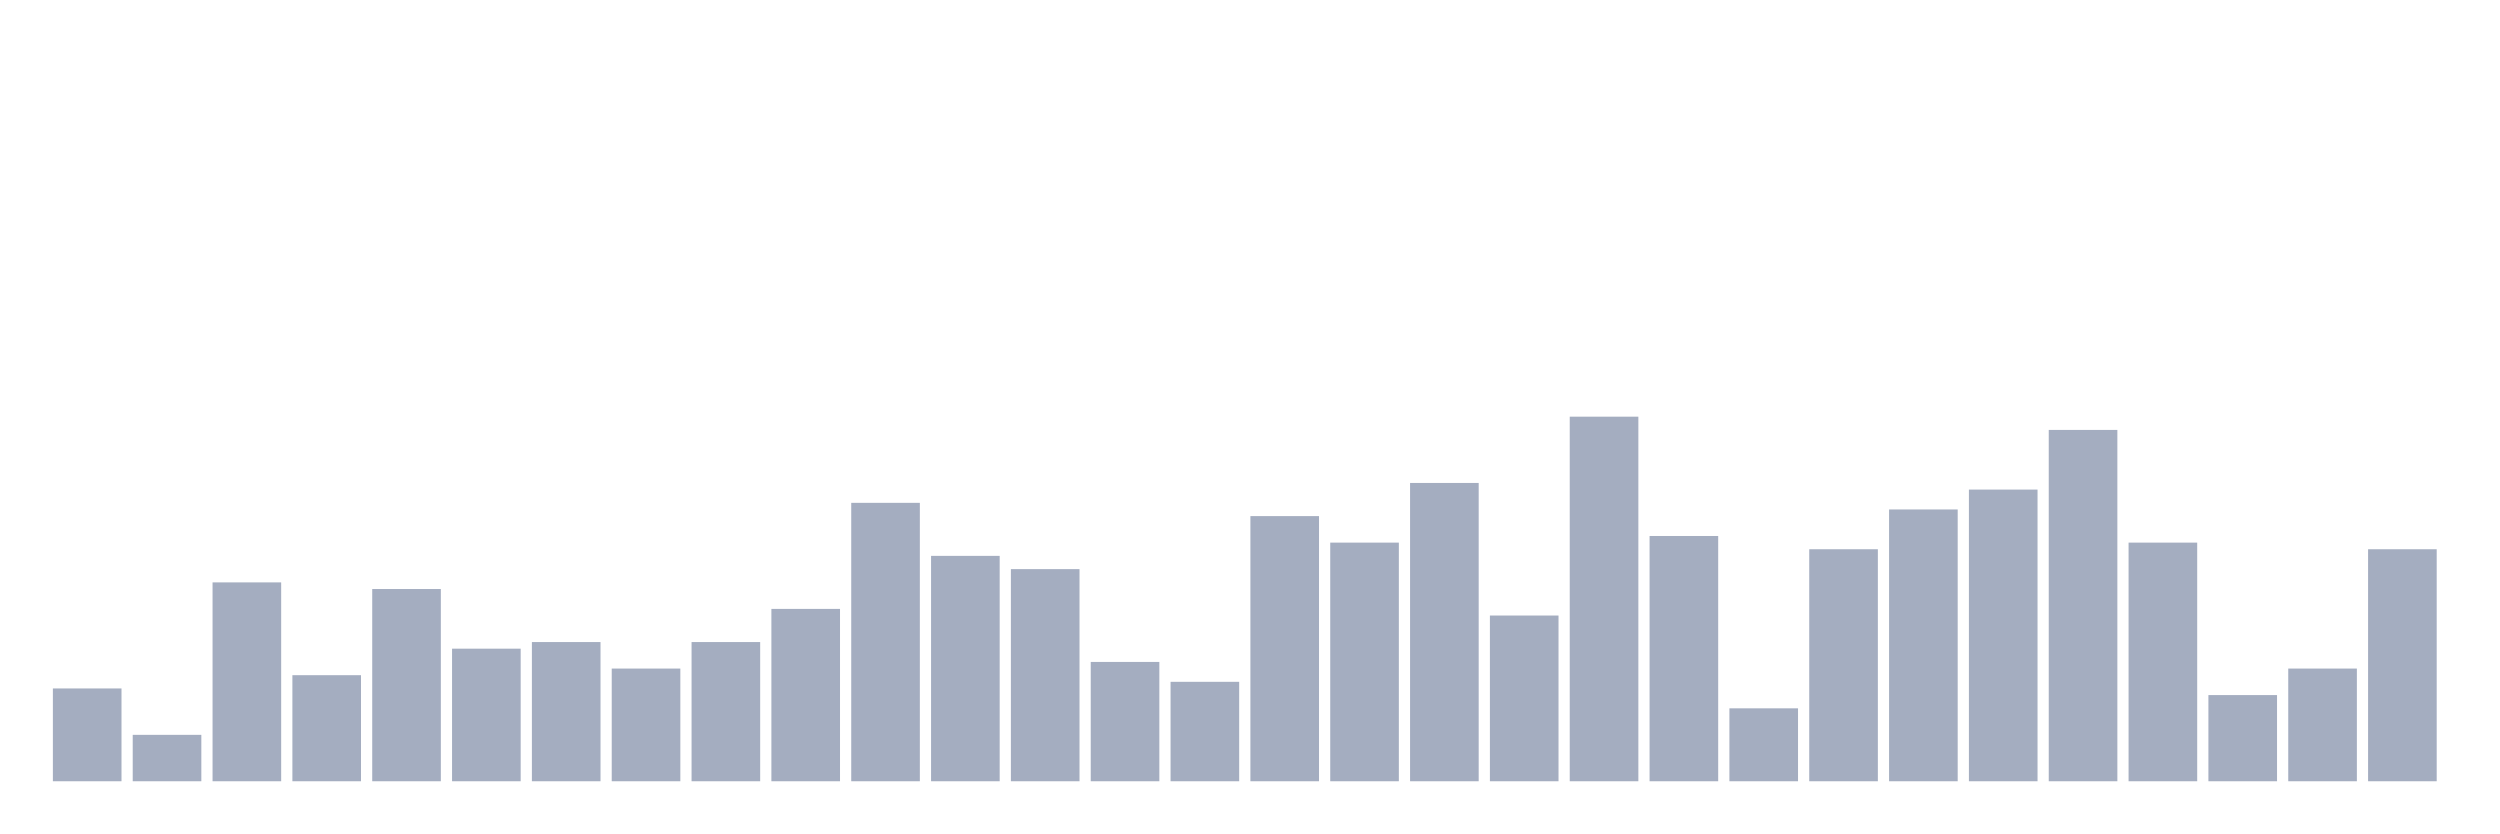
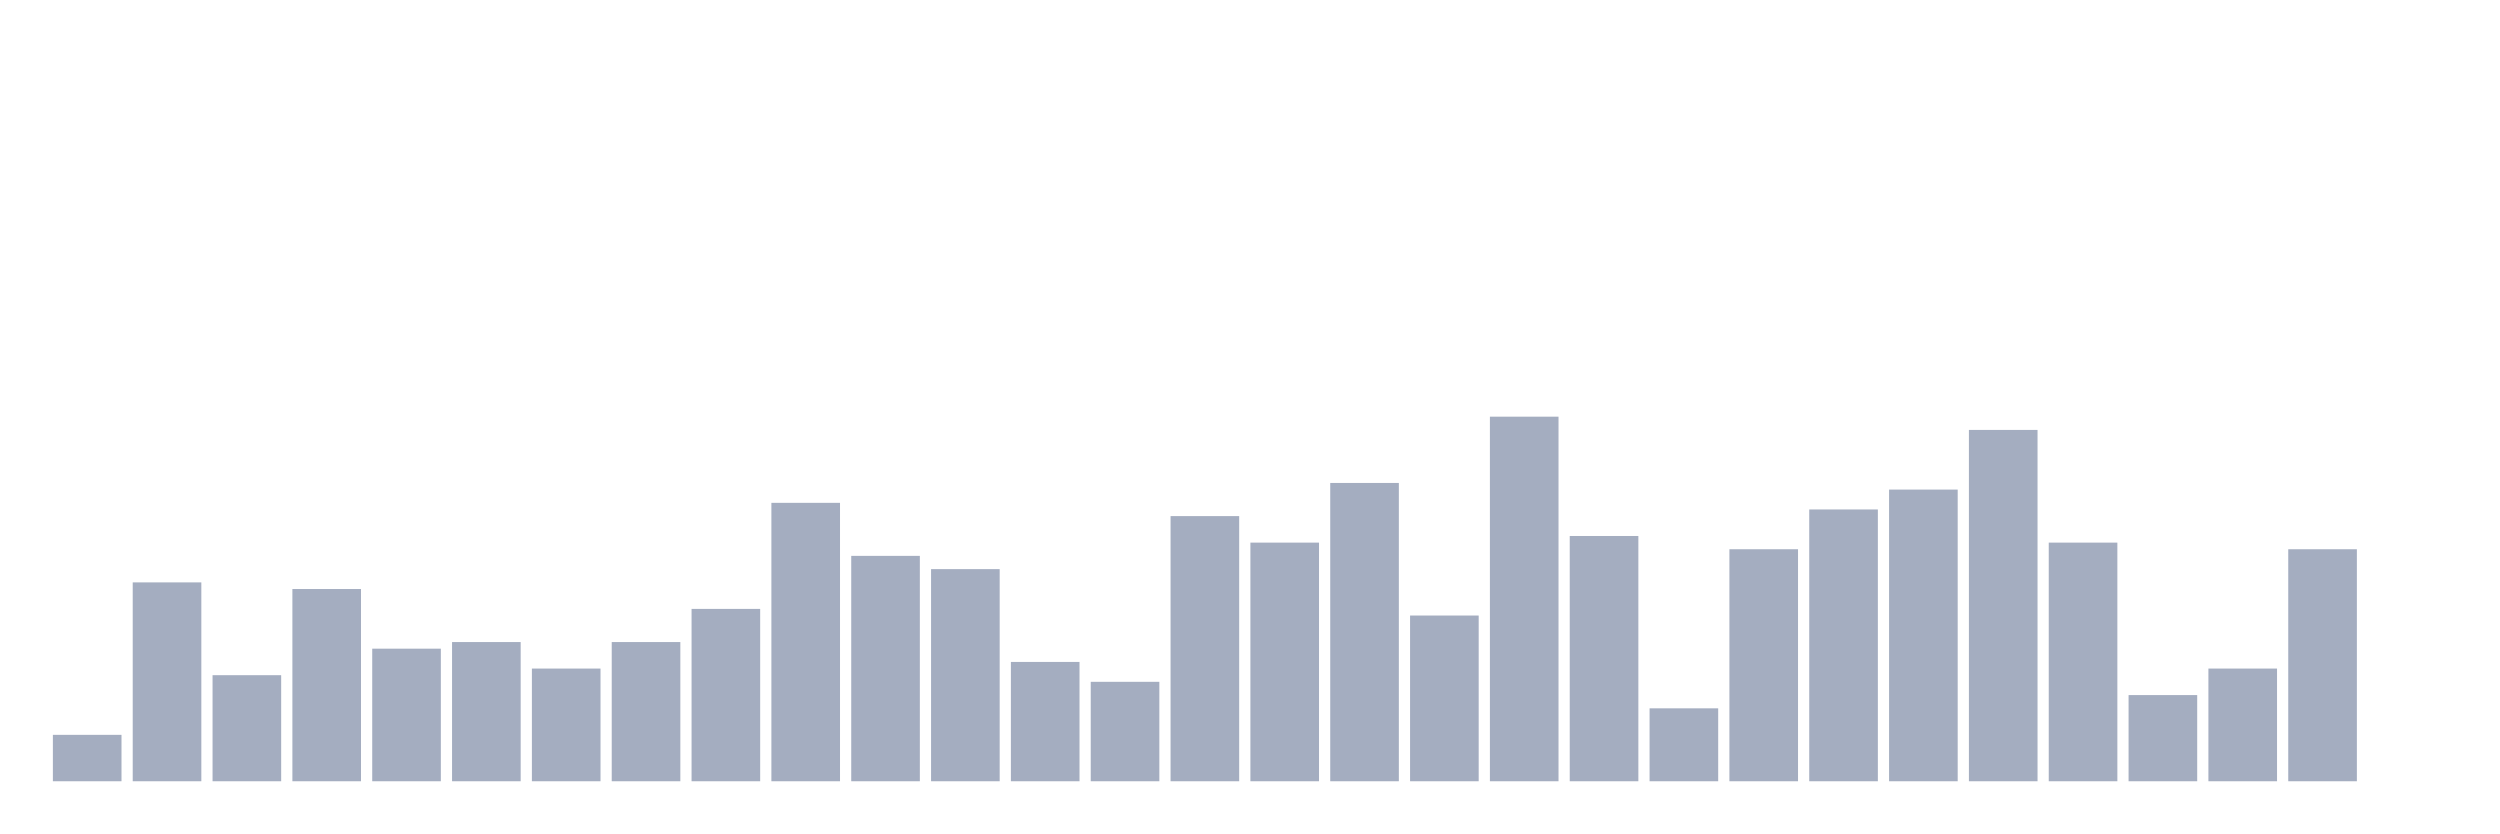
<svg xmlns="http://www.w3.org/2000/svg" viewBox="0 0 480 160">
  <g transform="translate(10,10)">
-     <rect class="bar" x="0.153" width="13.175" y="122.182" height="17.818" fill="rgb(164,173,192)" />
-     <rect class="bar" x="15.482" width="13.175" y="131.091" height="8.909" fill="rgb(164,173,192)" />
-     <rect class="bar" x="30.81" width="13.175" y="101.818" height="38.182" fill="rgb(164,173,192)" />
-     <rect class="bar" x="46.138" width="13.175" y="119.636" height="20.364" fill="rgb(164,173,192)" />
-     <rect class="bar" x="61.466" width="13.175" y="103.091" height="36.909" fill="rgb(164,173,192)" />
-     <rect class="bar" x="76.794" width="13.175" y="114.545" height="25.455" fill="rgb(164,173,192)" />
-     <rect class="bar" x="92.123" width="13.175" y="113.273" height="26.727" fill="rgb(164,173,192)" />
-     <rect class="bar" x="107.451" width="13.175" y="118.364" height="21.636" fill="rgb(164,173,192)" />
-     <rect class="bar" x="122.779" width="13.175" y="113.273" height="26.727" fill="rgb(164,173,192)" />
-     <rect class="bar" x="138.107" width="13.175" y="106.909" height="33.091" fill="rgb(164,173,192)" />
-     <rect class="bar" x="153.436" width="13.175" y="86.545" height="53.455" fill="rgb(164,173,192)" />
-     <rect class="bar" x="168.764" width="13.175" y="96.727" height="43.273" fill="rgb(164,173,192)" />
-     <rect class="bar" x="184.092" width="13.175" y="99.273" height="40.727" fill="rgb(164,173,192)" />
-     <rect class="bar" x="199.42" width="13.175" y="117.091" height="22.909" fill="rgb(164,173,192)" />
-     <rect class="bar" x="214.748" width="13.175" y="120.909" height="19.091" fill="rgb(164,173,192)" />
-     <rect class="bar" x="230.077" width="13.175" y="89.091" height="50.909" fill="rgb(164,173,192)" />
-     <rect class="bar" x="245.405" width="13.175" y="94.182" height="45.818" fill="rgb(164,173,192)" />
-     <rect class="bar" x="260.733" width="13.175" y="82.727" height="57.273" fill="rgb(164,173,192)" />
-     <rect class="bar" x="276.061" width="13.175" y="108.182" height="31.818" fill="rgb(164,173,192)" />
-     <rect class="bar" x="291.39" width="13.175" y="70" height="70" fill="rgb(164,173,192)" />
-     <rect class="bar" x="306.718" width="13.175" y="92.909" height="47.091" fill="rgb(164,173,192)" />
-     <rect class="bar" x="322.046" width="13.175" y="126" height="14" fill="rgb(164,173,192)" />
-     <rect class="bar" x="337.374" width="13.175" y="95.455" height="44.545" fill="rgb(164,173,192)" />
-     <rect class="bar" x="352.702" width="13.175" y="87.818" height="52.182" fill="rgb(164,173,192)" />
-     <rect class="bar" x="368.031" width="13.175" y="84" height="56" fill="rgb(164,173,192)" />
-     <rect class="bar" x="383.359" width="13.175" y="72.545" height="67.455" fill="rgb(164,173,192)" />
-     <rect class="bar" x="398.687" width="13.175" y="94.182" height="45.818" fill="rgb(164,173,192)" />
-     <rect class="bar" x="414.015" width="13.175" y="123.455" height="16.545" fill="rgb(164,173,192)" />
-     <rect class="bar" x="429.344" width="13.175" y="118.364" height="21.636" fill="rgb(164,173,192)" />
-     <rect class="bar" x="444.672" width="13.175" y="95.455" height="44.545" fill="rgb(164,173,192)" />
+     <rect class="bar" x="0.153" width="13.175" y="131.091" height="8.909" fill="rgb(164,173,192)" />
+     <rect class="bar" x="15.482" width="13.175" y="101.818" height="38.182" fill="rgb(164,173,192)" />
+     <rect class="bar" x="30.81" width="13.175" y="119.636" height="20.364" fill="rgb(164,173,192)" />
+     <rect class="bar" x="46.138" width="13.175" y="103.091" height="36.909" fill="rgb(164,173,192)" />
+     <rect class="bar" x="61.466" width="13.175" y="114.545" height="25.455" fill="rgb(164,173,192)" />
+     <rect class="bar" x="76.794" width="13.175" y="113.273" height="26.727" fill="rgb(164,173,192)" />
+     <rect class="bar" x="92.123" width="13.175" y="118.364" height="21.636" fill="rgb(164,173,192)" />
+     <rect class="bar" x="107.451" width="13.175" y="113.273" height="26.727" fill="rgb(164,173,192)" />
+     <rect class="bar" x="122.779" width="13.175" y="106.909" height="33.091" fill="rgb(164,173,192)" />
+     <rect class="bar" x="138.107" width="13.175" y="86.545" height="53.455" fill="rgb(164,173,192)" />
+     <rect class="bar" x="153.436" width="13.175" y="96.727" height="43.273" fill="rgb(164,173,192)" />
+     <rect class="bar" x="168.764" width="13.175" y="99.273" height="40.727" fill="rgb(164,173,192)" />
+     <rect class="bar" x="184.092" width="13.175" y="117.091" height="22.909" fill="rgb(164,173,192)" />
+     <rect class="bar" x="199.42" width="13.175" y="120.909" height="19.091" fill="rgb(164,173,192)" />
+     <rect class="bar" x="214.748" width="13.175" y="89.091" height="50.909" fill="rgb(164,173,192)" />
+     <rect class="bar" x="230.077" width="13.175" y="94.182" height="45.818" fill="rgb(164,173,192)" />
+     <rect class="bar" x="245.405" width="13.175" y="82.727" height="57.273" fill="rgb(164,173,192)" />
+     <rect class="bar" x="260.733" width="13.175" y="108.182" height="31.818" fill="rgb(164,173,192)" />
+     <rect class="bar" x="276.061" width="13.175" y="70" height="70" fill="rgb(164,173,192)" />
+     <rect class="bar" x="291.39" width="13.175" y="92.909" height="47.091" fill="rgb(164,173,192)" />
+     <rect class="bar" x="306.718" width="13.175" y="126" height="14" fill="rgb(164,173,192)" />
+     <rect class="bar" x="322.046" width="13.175" y="95.455" height="44.545" fill="rgb(164,173,192)" />
+     <rect class="bar" x="337.374" width="13.175" y="87.818" height="52.182" fill="rgb(164,173,192)" />
+     <rect class="bar" x="352.702" width="13.175" y="84" height="56" fill="rgb(164,173,192)" />
+     <rect class="bar" x="368.031" width="13.175" y="72.545" height="67.455" fill="rgb(164,173,192)" />
+     <rect class="bar" x="383.359" width="13.175" y="94.182" height="45.818" fill="rgb(164,173,192)" />
+     <rect class="bar" x="398.687" width="13.175" y="123.455" height="16.545" fill="rgb(164,173,192)" />
+     <rect class="bar" x="414.015" width="13.175" y="118.364" height="21.636" fill="rgb(164,173,192)" />
+     <rect class="bar" x="429.344" width="13.175" y="95.455" height="44.545" fill="rgb(164,173,192)" />
+     <rect class="bar" x="444.672" width="13.175" y="140" height="0" fill="rgb(164,173,192)" />
  </g>
</svg>
